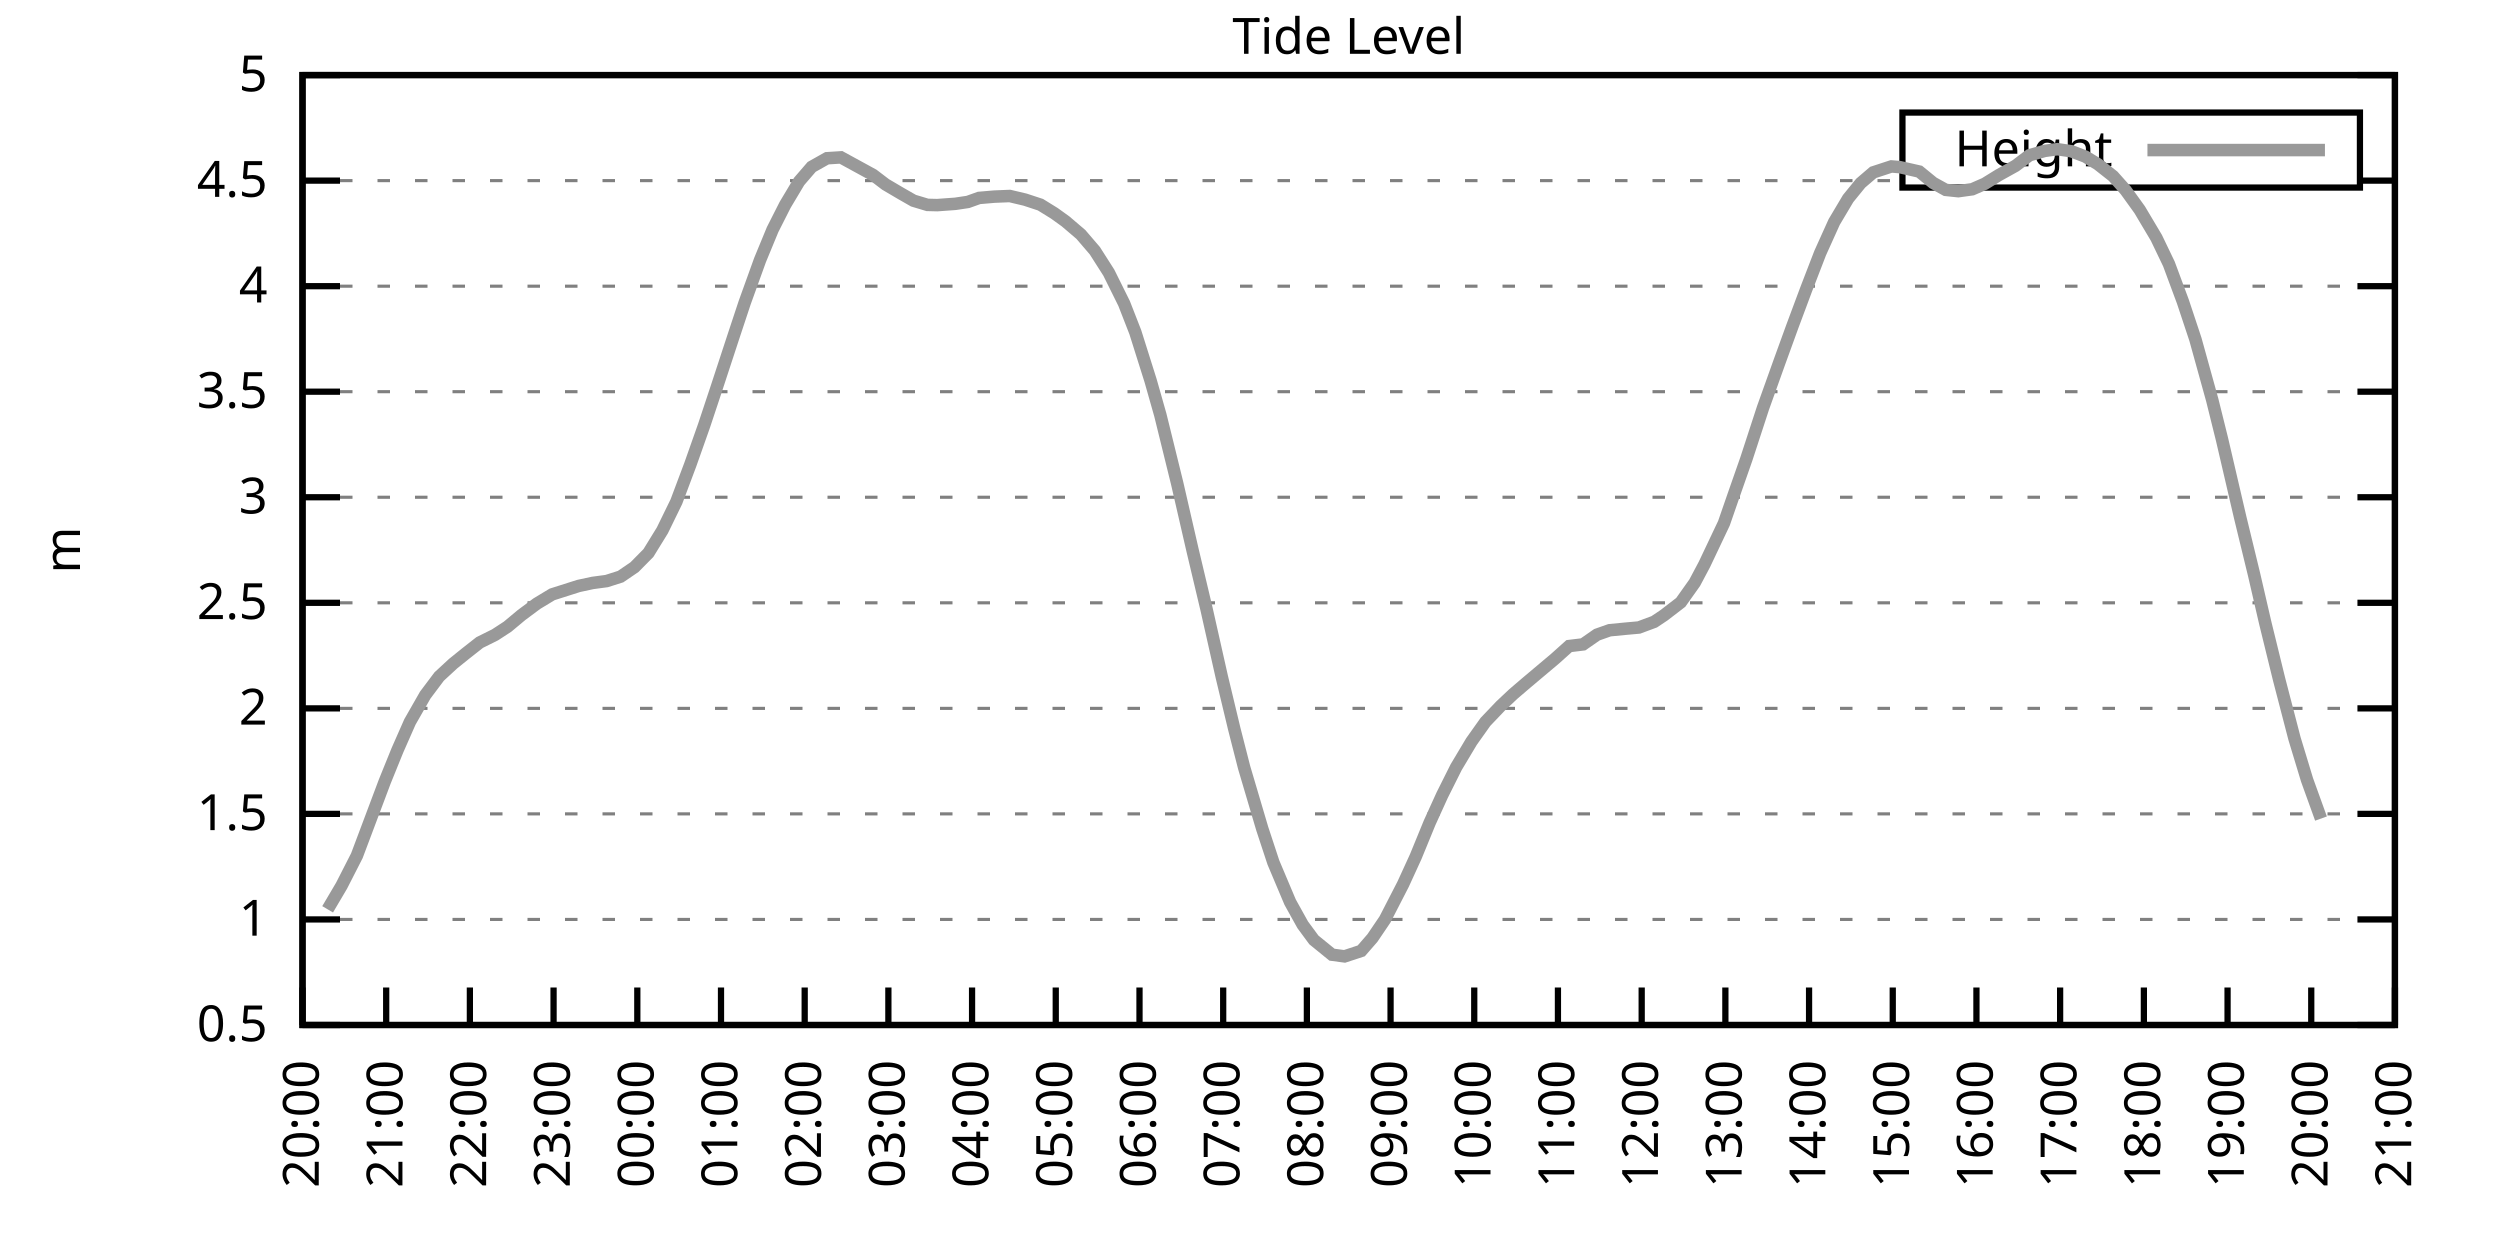
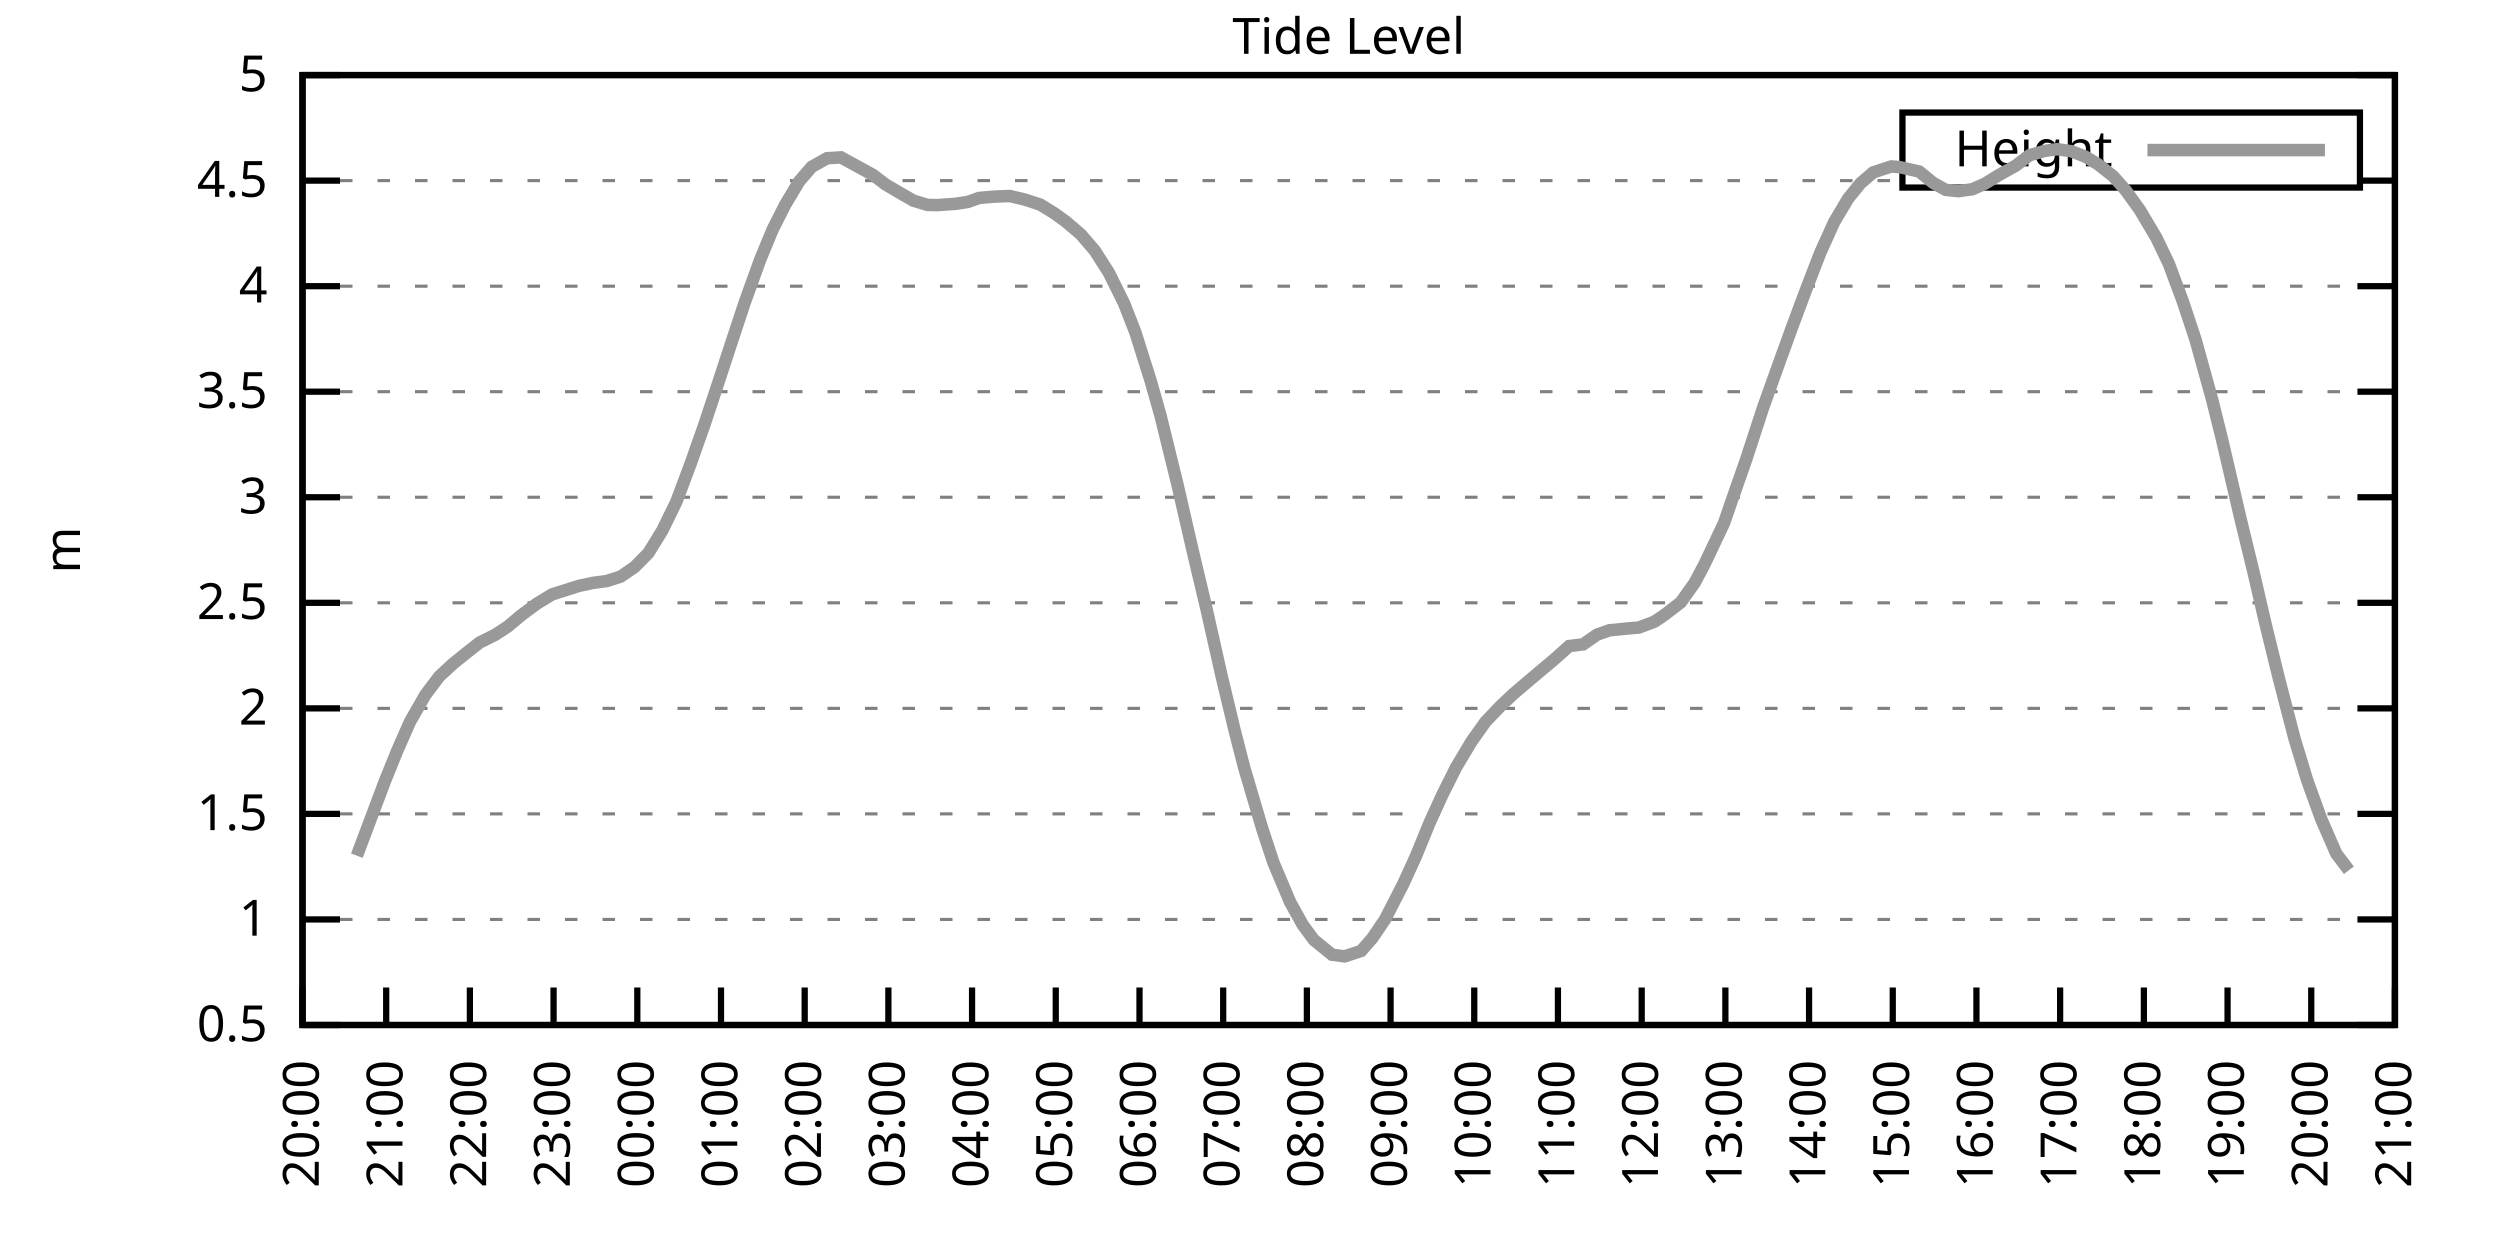
<svg xmlns="http://www.w3.org/2000/svg" xmlns:xlink="http://www.w3.org/1999/xlink" width="400" height="200" viewBox="0 0 400 200">
  <g id="gnuplot_canvas">
    <rect x="0" y="0" width="400" height="200" fill="none" />
    <defs>
      <circle id="gpDot" r="0.5" stroke-width="0.5" stroke="currentColor" />
      <path id="gpPt0" stroke-width="0.333" stroke="currentColor" d="M-1,0 h2 M0,-1 v2" />
      <path id="gpPt1" stroke-width="0.333" stroke="currentColor" d="M-1,-1 L1,1 M1,-1 L-1,1" />
      <path id="gpPt2" stroke-width="0.333" stroke="currentColor" d="M-1,0 L1,0 M0,-1 L0,1 M-1,-1 L1,1 M-1,1 L1,-1" />
      <rect id="gpPt3" stroke-width="0.333" stroke="currentColor" x="-1" y="-1" width="2" height="2" />
      <rect id="gpPt4" stroke-width="0.333" stroke="currentColor" fill="currentColor" x="-1" y="-1" width="2" height="2" />
      <circle id="gpPt5" stroke-width="0.333" stroke="currentColor" cx="0" cy="0" r="1" />
      <use xlink:href="#gpPt5" id="gpPt6" fill="currentColor" stroke="none" />
      <path id="gpPt7" stroke-width="0.333" stroke="currentColor" d="M0,-1.33 L-1.33,0.67 L1.33,0.67 z" />
      <use xlink:href="#gpPt7" id="gpPt8" fill="currentColor" stroke="none" />
      <use xlink:href="#gpPt7" id="gpPt9" stroke="currentColor" transform="rotate(180)" />
      <use xlink:href="#gpPt9" id="gpPt10" fill="currentColor" stroke="none" />
      <use xlink:href="#gpPt3" id="gpPt11" stroke="currentColor" transform="rotate(45)" />
      <use xlink:href="#gpPt11" id="gpPt12" fill="currentColor" stroke="none" />
      <path id="gpPt13" stroke-width="0.333" stroke="currentColor" d="M0,1.330 L1.265,0.411 L0.782,-1.067 L-0.782,-1.076 L-1.265,0.411 z" />
      <use xlink:href="#gpPt13" id="gpPt14" fill="currentColor" stroke="none" />
      <filter id="textbox" filterUnits="objectBoundingBox" x="0" y="0" height="1" width="1">
        <feFlood flood-color="white" flood-opacity="1" result="bgnd" />
        <feComposite in="SourceGraphic" in2="bgnd" operator="atop" />
      </filter>
      <filter id="greybox" filterUnits="objectBoundingBox" x="0" y="0" height="1" width="1">
        <feFlood flood-color="lightgrey" flood-opacity="1" result="grey" />
        <feComposite in="SourceGraphic" in2="grey" operator="atop" />
      </filter>
    </defs>
    <g fill="none" color="white" stroke="currentColor" stroke-width="1.00" stroke-linecap="butt" stroke-linejoin="miter">
</g>
    <g fill="none" color="black" stroke="currentColor" stroke-width="1.00" stroke-linecap="butt" stroke-linejoin="miter">
      <g stroke="none" shape-rendering="crispEdges">
        <polygon fill="rgb(255, 255, 255)" points="48.40,164.00 383.18,164.00 383.18,12.02 48.40,12.02 " />
      </g>
    </g>
    <g fill="none" color="black" stroke="currentColor" stroke-width="1.00" stroke-linecap="butt" stroke-linejoin="miter">
</g>
    <g fill="none" color="black" stroke="black" stroke-width="0.50" stroke-linecap="butt" stroke-linejoin="miter">
</g>
    <g fill="none" color="gray" stroke="currentColor" stroke-width="0.50" stroke-linecap="butt" stroke-linejoin="miter">
      <path stroke="gray" stroke-dasharray="2,4" class="gridline" d="M48.40,164.00 L383.19,164.00  " />
    </g>
    <g fill="none" color="gray" stroke="gray" stroke-width="1.00" stroke-linecap="butt" stroke-linejoin="miter">
</g>
    <g fill="none" color="black" stroke="currentColor" stroke-width="1.00" stroke-linecap="butt" stroke-linejoin="miter">
      <path stroke="black" d="M48.40,164.00 L54.40,164.00 M383.19,164.00 L377.19,164.00  " />
      <g transform="translate(42.80,166.60)" stroke="none" fill="black" font-family="Sans" font-size="8.00" text-anchor="end">
        <text>
          <tspan font-family="Sans"> 0.5</tspan>
        </text>
      </g>
    </g>
    <g fill="none" color="black" stroke="currentColor" stroke-width="1.00" stroke-linecap="butt" stroke-linejoin="miter">
</g>
    <g fill="none" color="black" stroke="black" stroke-width="0.50" stroke-linecap="butt" stroke-linejoin="miter">
</g>
    <g fill="none" color="gray" stroke="currentColor" stroke-width="0.50" stroke-linecap="butt" stroke-linejoin="miter">
      <path stroke="gray" stroke-dasharray="2,4" class="gridline" d="M48.40,147.11 L383.19,147.11  " />
    </g>
    <g fill="none" color="gray" stroke="gray" stroke-width="1.00" stroke-linecap="butt" stroke-linejoin="miter">
</g>
    <g fill="none" color="black" stroke="currentColor" stroke-width="1.00" stroke-linecap="butt" stroke-linejoin="miter">
      <path stroke="black" d="M48.40,147.11 L54.40,147.11 M383.19,147.11 L377.19,147.11  " />
      <g transform="translate(42.80,149.71)" stroke="none" fill="black" font-family="Sans" font-size="8.00" text-anchor="end">
        <text>
          <tspan font-family="Sans"> 1</tspan>
        </text>
      </g>
    </g>
    <g fill="none" color="black" stroke="currentColor" stroke-width="1.00" stroke-linecap="butt" stroke-linejoin="miter">
</g>
    <g fill="none" color="black" stroke="black" stroke-width="0.50" stroke-linecap="butt" stroke-linejoin="miter">
</g>
    <g fill="none" color="gray" stroke="currentColor" stroke-width="0.50" stroke-linecap="butt" stroke-linejoin="miter">
      <path stroke="gray" stroke-dasharray="2,4" class="gridline" d="M48.40,130.22 L383.19,130.22  " />
    </g>
    <g fill="none" color="gray" stroke="gray" stroke-width="1.00" stroke-linecap="butt" stroke-linejoin="miter">
</g>
    <g fill="none" color="black" stroke="currentColor" stroke-width="1.00" stroke-linecap="butt" stroke-linejoin="miter">
      <path stroke="black" d="M48.40,130.22 L54.40,130.22 M383.19,130.22 L377.19,130.22  " />
      <g transform="translate(42.80,132.82)" stroke="none" fill="black" font-family="Sans" font-size="8.00" text-anchor="end">
        <text>
          <tspan font-family="Sans"> 1.5</tspan>
        </text>
      </g>
    </g>
    <g fill="none" color="black" stroke="currentColor" stroke-width="1.00" stroke-linecap="butt" stroke-linejoin="miter">
</g>
    <g fill="none" color="black" stroke="black" stroke-width="0.50" stroke-linecap="butt" stroke-linejoin="miter">
</g>
    <g fill="none" color="gray" stroke="currentColor" stroke-width="0.50" stroke-linecap="butt" stroke-linejoin="miter">
      <path stroke="gray" stroke-dasharray="2,4" class="gridline" d="M48.40,113.34 L383.19,113.34  " />
    </g>
    <g fill="none" color="gray" stroke="gray" stroke-width="1.00" stroke-linecap="butt" stroke-linejoin="miter">
</g>
    <g fill="none" color="black" stroke="currentColor" stroke-width="1.00" stroke-linecap="butt" stroke-linejoin="miter">
      <path stroke="black" d="M48.40,113.34 L54.40,113.34 M383.19,113.34 L377.19,113.34  " />
      <g transform="translate(42.80,115.94)" stroke="none" fill="black" font-family="Sans" font-size="8.00" text-anchor="end">
        <text>
          <tspan font-family="Sans"> 2</tspan>
        </text>
      </g>
    </g>
    <g fill="none" color="black" stroke="currentColor" stroke-width="1.00" stroke-linecap="butt" stroke-linejoin="miter">
</g>
    <g fill="none" color="black" stroke="black" stroke-width="0.50" stroke-linecap="butt" stroke-linejoin="miter">
</g>
    <g fill="none" color="gray" stroke="currentColor" stroke-width="0.50" stroke-linecap="butt" stroke-linejoin="miter">
      <path stroke="gray" stroke-dasharray="2,4" class="gridline" d="M48.40,96.45 L383.19,96.45  " />
    </g>
    <g fill="none" color="gray" stroke="gray" stroke-width="1.00" stroke-linecap="butt" stroke-linejoin="miter">
</g>
    <g fill="none" color="black" stroke="currentColor" stroke-width="1.00" stroke-linecap="butt" stroke-linejoin="miter">
      <path stroke="black" d="M48.40,96.45 L54.40,96.45 M383.19,96.45 L377.19,96.45  " />
      <g transform="translate(42.80,99.05)" stroke="none" fill="black" font-family="Sans" font-size="8.00" text-anchor="end">
        <text>
          <tspan font-family="Sans"> 2.5</tspan>
        </text>
      </g>
    </g>
    <g fill="none" color="black" stroke="currentColor" stroke-width="1.00" stroke-linecap="butt" stroke-linejoin="miter">
</g>
    <g fill="none" color="black" stroke="black" stroke-width="0.50" stroke-linecap="butt" stroke-linejoin="miter">
</g>
    <g fill="none" color="gray" stroke="currentColor" stroke-width="0.50" stroke-linecap="butt" stroke-linejoin="miter">
      <path stroke="gray" stroke-dasharray="2,4" class="gridline" d="M48.40,79.56 L383.19,79.56  " />
    </g>
    <g fill="none" color="gray" stroke="gray" stroke-width="1.00" stroke-linecap="butt" stroke-linejoin="miter">
</g>
    <g fill="none" color="black" stroke="currentColor" stroke-width="1.00" stroke-linecap="butt" stroke-linejoin="miter">
      <path stroke="black" d="M48.40,79.56 L54.40,79.56 M383.19,79.56 L377.19,79.56  " />
      <g transform="translate(42.80,82.16)" stroke="none" fill="black" font-family="Sans" font-size="8.00" text-anchor="end">
        <text>
          <tspan font-family="Sans"> 3</tspan>
        </text>
      </g>
    </g>
    <g fill="none" color="black" stroke="currentColor" stroke-width="1.00" stroke-linecap="butt" stroke-linejoin="miter">
</g>
    <g fill="none" color="black" stroke="black" stroke-width="0.50" stroke-linecap="butt" stroke-linejoin="miter">
</g>
    <g fill="none" color="gray" stroke="currentColor" stroke-width="0.50" stroke-linecap="butt" stroke-linejoin="miter">
      <path stroke="gray" stroke-dasharray="2,4" class="gridline" d="M48.40,62.67 L383.19,62.67  " />
    </g>
    <g fill="none" color="gray" stroke="gray" stroke-width="1.00" stroke-linecap="butt" stroke-linejoin="miter">
</g>
    <g fill="none" color="black" stroke="currentColor" stroke-width="1.00" stroke-linecap="butt" stroke-linejoin="miter">
      <path stroke="black" d="M48.40,62.67 L54.40,62.67 M383.19,62.67 L377.19,62.67  " />
      <g transform="translate(42.80,65.27)" stroke="none" fill="black" font-family="Sans" font-size="8.00" text-anchor="end">
        <text>
          <tspan font-family="Sans"> 3.5</tspan>
        </text>
      </g>
    </g>
    <g fill="none" color="black" stroke="currentColor" stroke-width="1.00" stroke-linecap="butt" stroke-linejoin="miter">
</g>
    <g fill="none" color="black" stroke="black" stroke-width="0.50" stroke-linecap="butt" stroke-linejoin="miter">
</g>
    <g fill="none" color="gray" stroke="currentColor" stroke-width="0.50" stroke-linecap="butt" stroke-linejoin="miter">
      <path stroke="gray" stroke-dasharray="2,4" class="gridline" d="M48.40,45.79 L383.19,45.79  " />
    </g>
    <g fill="none" color="gray" stroke="gray" stroke-width="1.00" stroke-linecap="butt" stroke-linejoin="miter">
</g>
    <g fill="none" color="black" stroke="currentColor" stroke-width="1.00" stroke-linecap="butt" stroke-linejoin="miter">
      <path stroke="black" d="M48.40,45.79 L54.40,45.79 M383.19,45.79 L377.19,45.79  " />
      <g transform="translate(42.80,48.39)" stroke="none" fill="black" font-family="Sans" font-size="8.00" text-anchor="end">
        <text>
          <tspan font-family="Sans"> 4</tspan>
        </text>
      </g>
    </g>
    <g fill="none" color="black" stroke="currentColor" stroke-width="1.00" stroke-linecap="butt" stroke-linejoin="miter">
</g>
    <g fill="none" color="black" stroke="black" stroke-width="0.50" stroke-linecap="butt" stroke-linejoin="miter">
</g>
    <g fill="none" color="gray" stroke="currentColor" stroke-width="0.50" stroke-linecap="butt" stroke-linejoin="miter">
      <path stroke="gray" stroke-dasharray="2,4" class="gridline" d="M48.40,28.90 L304.39,28.90 M377.59,28.90 L383.19,28.90  " />
    </g>
    <g fill="none" color="gray" stroke="gray" stroke-width="1.00" stroke-linecap="butt" stroke-linejoin="miter">
</g>
    <g fill="none" color="black" stroke="currentColor" stroke-width="1.00" stroke-linecap="butt" stroke-linejoin="miter">
      <path stroke="black" d="M48.40,28.90 L54.40,28.90 M383.19,28.90 L377.19,28.90  " />
      <g transform="translate(42.80,31.50)" stroke="none" fill="black" font-family="Sans" font-size="8.00" text-anchor="end">
        <text>
          <tspan font-family="Sans"> 4.5</tspan>
        </text>
      </g>
    </g>
    <g fill="none" color="black" stroke="currentColor" stroke-width="1.00" stroke-linecap="butt" stroke-linejoin="miter">
</g>
    <g fill="none" color="black" stroke="black" stroke-width="0.50" stroke-linecap="butt" stroke-linejoin="miter">
</g>
    <g fill="none" color="gray" stroke="currentColor" stroke-width="0.50" stroke-linecap="butt" stroke-linejoin="miter">
      <path stroke="gray" stroke-dasharray="2,4" class="gridline" d="M48.40,12.01 L383.19,12.01  " />
    </g>
    <g fill="none" color="gray" stroke="gray" stroke-width="1.00" stroke-linecap="butt" stroke-linejoin="miter">
</g>
    <g fill="none" color="black" stroke="currentColor" stroke-width="1.00" stroke-linecap="butt" stroke-linejoin="miter">
      <path stroke="black" d="M48.40,12.01 L54.40,12.01 M383.19,12.01 L377.19,12.01  " />
      <g transform="translate(42.80,14.61)" stroke="none" fill="black" font-family="Sans" font-size="8.00" text-anchor="end">
        <text>
          <tspan font-family="Sans"> 5</tspan>
        </text>
      </g>
    </g>
    <g fill="none" color="black" stroke="currentColor" stroke-width="1.00" stroke-linecap="butt" stroke-linejoin="miter">
      <path stroke="black" d="M48.40,164.00 L48.40,158.00  " />
      <g transform="translate(51.00,169.60) rotate(270.00)" stroke="none" fill="black" font-family="Sans" font-size="8.00" text-anchor="end">
        <text>
          <tspan font-family="Sans">20:00</tspan>
        </text>
      </g>
    </g>
    <g fill="none" color="black" stroke="currentColor" stroke-width="1.00" stroke-linecap="butt" stroke-linejoin="miter">
      <path stroke="black" d="M61.79,164.00 L61.79,158.00  " />
      <g transform="translate(64.39,169.60) rotate(270.00)" stroke="none" fill="black" font-family="Sans" font-size="8.00" text-anchor="end">
        <text>
          <tspan font-family="Sans">21:00</tspan>
        </text>
      </g>
    </g>
    <g fill="none" color="black" stroke="currentColor" stroke-width="1.00" stroke-linecap="butt" stroke-linejoin="miter">
      <path stroke="black" d="M75.18,164.00 L75.18,158.00  " />
      <g transform="translate(77.78,169.60) rotate(270.00)" stroke="none" fill="black" font-family="Sans" font-size="8.00" text-anchor="end">
        <text>
          <tspan font-family="Sans">22:00</tspan>
        </text>
      </g>
    </g>
    <g fill="none" color="black" stroke="currentColor" stroke-width="1.00" stroke-linecap="butt" stroke-linejoin="miter">
      <path stroke="black" d="M88.57,164.00 L88.57,158.00  " />
      <g transform="translate(91.17,169.60) rotate(270.00)" stroke="none" fill="black" font-family="Sans" font-size="8.00" text-anchor="end">
        <text>
          <tspan font-family="Sans">23:00</tspan>
        </text>
      </g>
    </g>
    <g fill="none" color="black" stroke="currentColor" stroke-width="1.00" stroke-linecap="butt" stroke-linejoin="miter">
      <path stroke="black" d="M101.97,164.00 L101.97,158.00  " />
      <g transform="translate(104.57,169.60) rotate(270.00)" stroke="none" fill="black" font-family="Sans" font-size="8.00" text-anchor="end">
        <text>
          <tspan font-family="Sans">00:00</tspan>
        </text>
      </g>
    </g>
    <g fill="none" color="black" stroke="currentColor" stroke-width="1.00" stroke-linecap="butt" stroke-linejoin="miter">
      <path stroke="black" d="M115.36,164.00 L115.36,158.00  " />
      <g transform="translate(117.96,169.60) rotate(270.00)" stroke="none" fill="black" font-family="Sans" font-size="8.00" text-anchor="end">
        <text>
          <tspan font-family="Sans">01:00</tspan>
        </text>
      </g>
    </g>
    <g fill="none" color="black" stroke="currentColor" stroke-width="1.00" stroke-linecap="butt" stroke-linejoin="miter">
      <path stroke="black" d="M128.75,164.00 L128.75,158.00  " />
      <g transform="translate(131.35,169.60) rotate(270.00)" stroke="none" fill="black" font-family="Sans" font-size="8.00" text-anchor="end">
        <text>
          <tspan font-family="Sans">02:00</tspan>
        </text>
      </g>
    </g>
    <g fill="none" color="black" stroke="currentColor" stroke-width="1.00" stroke-linecap="butt" stroke-linejoin="miter">
      <path stroke="black" d="M142.14,164.00 L142.14,158.00  " />
      <g transform="translate(144.74,169.60) rotate(270.00)" stroke="none" fill="black" font-family="Sans" font-size="8.00" text-anchor="end">
        <text>
          <tspan font-family="Sans">03:00</tspan>
        </text>
      </g>
    </g>
    <g fill="none" color="black" stroke="currentColor" stroke-width="1.00" stroke-linecap="butt" stroke-linejoin="miter">
      <path stroke="black" d="M155.53,164.00 L155.53,158.00  " />
      <g transform="translate(158.13,169.60) rotate(270.00)" stroke="none" fill="black" font-family="Sans" font-size="8.00" text-anchor="end">
        <text>
          <tspan font-family="Sans">04:00</tspan>
        </text>
      </g>
    </g>
    <g fill="none" color="black" stroke="currentColor" stroke-width="1.00" stroke-linecap="butt" stroke-linejoin="miter">
      <path stroke="black" d="M168.92,164.00 L168.92,158.00  " />
      <g transform="translate(171.52,169.60) rotate(270.00)" stroke="none" fill="black" font-family="Sans" font-size="8.00" text-anchor="end">
        <text>
          <tspan font-family="Sans">05:00</tspan>
        </text>
      </g>
    </g>
    <g fill="none" color="black" stroke="currentColor" stroke-width="1.00" stroke-linecap="butt" stroke-linejoin="miter">
      <path stroke="black" d="M182.32,164.00 L182.32,158.00  " />
      <g transform="translate(184.92,169.60) rotate(270.00)" stroke="none" fill="black" font-family="Sans" font-size="8.00" text-anchor="end">
        <text>
          <tspan font-family="Sans">06:00</tspan>
        </text>
      </g>
    </g>
    <g fill="none" color="black" stroke="currentColor" stroke-width="1.00" stroke-linecap="butt" stroke-linejoin="miter">
      <path stroke="black" d="M195.71,164.00 L195.71,158.00  " />
      <g transform="translate(198.31,169.60) rotate(270.00)" stroke="none" fill="black" font-family="Sans" font-size="8.00" text-anchor="end">
        <text>
          <tspan font-family="Sans">07:00</tspan>
        </text>
      </g>
    </g>
    <g fill="none" color="black" stroke="currentColor" stroke-width="1.00" stroke-linecap="butt" stroke-linejoin="miter">
      <path stroke="black" d="M209.10,164.00 L209.10,158.00  " />
      <g transform="translate(211.70,169.60) rotate(270.00)" stroke="none" fill="black" font-family="Sans" font-size="8.00" text-anchor="end">
        <text>
          <tspan font-family="Sans">08:00</tspan>
        </text>
      </g>
    </g>
    <g fill="none" color="black" stroke="currentColor" stroke-width="1.00" stroke-linecap="butt" stroke-linejoin="miter">
      <path stroke="black" d="M222.49,164.00 L222.49,158.00  " />
      <g transform="translate(225.09,169.60) rotate(270.00)" stroke="none" fill="black" font-family="Sans" font-size="8.00" text-anchor="end">
        <text>
          <tspan font-family="Sans">09:00</tspan>
        </text>
      </g>
    </g>
    <g fill="none" color="black" stroke="currentColor" stroke-width="1.00" stroke-linecap="butt" stroke-linejoin="miter">
      <path stroke="black" d="M235.88,164.00 L235.88,158.00  " />
      <g transform="translate(238.48,169.60) rotate(270.00)" stroke="none" fill="black" font-family="Sans" font-size="8.00" text-anchor="end">
        <text>
          <tspan font-family="Sans">10:00</tspan>
        </text>
      </g>
    </g>
    <g fill="none" color="black" stroke="currentColor" stroke-width="1.00" stroke-linecap="butt" stroke-linejoin="miter">
      <path stroke="black" d="M249.27,164.00 L249.27,158.00  " />
      <g transform="translate(251.87,169.60) rotate(270.00)" stroke="none" fill="black" font-family="Sans" font-size="8.00" text-anchor="end">
        <text>
          <tspan font-family="Sans">11:00</tspan>
        </text>
      </g>
    </g>
    <g fill="none" color="black" stroke="currentColor" stroke-width="1.00" stroke-linecap="butt" stroke-linejoin="miter">
      <path stroke="black" d="M262.67,164.00 L262.67,158.00  " />
      <g transform="translate(265.27,169.60) rotate(270.00)" stroke="none" fill="black" font-family="Sans" font-size="8.00" text-anchor="end">
        <text>
          <tspan font-family="Sans">12:00</tspan>
        </text>
      </g>
    </g>
    <g fill="none" color="black" stroke="currentColor" stroke-width="1.00" stroke-linecap="butt" stroke-linejoin="miter">
      <path stroke="black" d="M276.06,164.00 L276.06,158.00  " />
      <g transform="translate(278.66,169.60) rotate(270.00)" stroke="none" fill="black" font-family="Sans" font-size="8.00" text-anchor="end">
        <text>
          <tspan font-family="Sans">13:00</tspan>
        </text>
      </g>
    </g>
    <g fill="none" color="black" stroke="currentColor" stroke-width="1.00" stroke-linecap="butt" stroke-linejoin="miter">
      <path stroke="black" d="M289.45,164.00 L289.45,158.00  " />
      <g transform="translate(292.05,169.60) rotate(270.00)" stroke="none" fill="black" font-family="Sans" font-size="8.00" text-anchor="end">
        <text>
          <tspan font-family="Sans">14:00</tspan>
        </text>
      </g>
    </g>
    <g fill="none" color="black" stroke="currentColor" stroke-width="1.00" stroke-linecap="butt" stroke-linejoin="miter">
      <path stroke="black" d="M302.84,164.00 L302.84,158.00  " />
      <g transform="translate(305.44,169.60) rotate(270.00)" stroke="none" fill="black" font-family="Sans" font-size="8.00" text-anchor="end">
        <text>
          <tspan font-family="Sans">15:00</tspan>
        </text>
      </g>
    </g>
    <g fill="none" color="black" stroke="currentColor" stroke-width="1.00" stroke-linecap="butt" stroke-linejoin="miter">
      <path stroke="black" d="M316.23,164.00 L316.23,158.00  " />
      <g transform="translate(318.83,169.60) rotate(270.00)" stroke="none" fill="black" font-family="Sans" font-size="8.00" text-anchor="end">
        <text>
          <tspan font-family="Sans">16:00</tspan>
        </text>
      </g>
    </g>
    <g fill="none" color="black" stroke="currentColor" stroke-width="1.00" stroke-linecap="butt" stroke-linejoin="miter">
      <path stroke="black" d="M329.62,164.00 L329.62,158.00  " />
      <g transform="translate(332.22,169.60) rotate(270.00)" stroke="none" fill="black" font-family="Sans" font-size="8.00" text-anchor="end">
        <text>
          <tspan font-family="Sans">17:00</tspan>
        </text>
      </g>
    </g>
    <g fill="none" color="black" stroke="currentColor" stroke-width="1.00" stroke-linecap="butt" stroke-linejoin="miter">
      <path stroke="black" d="M343.02,164.00 L343.02,158.00  " />
      <g transform="translate(345.62,169.60) rotate(270.00)" stroke="none" fill="black" font-family="Sans" font-size="8.00" text-anchor="end">
        <text>
          <tspan font-family="Sans">18:00</tspan>
        </text>
      </g>
    </g>
    <g fill="none" color="black" stroke="currentColor" stroke-width="1.00" stroke-linecap="butt" stroke-linejoin="miter">
      <path stroke="black" d="M356.41,164.00 L356.41,158.00  " />
      <g transform="translate(359.01,169.60) rotate(270.00)" stroke="none" fill="black" font-family="Sans" font-size="8.00" text-anchor="end">
        <text>
          <tspan font-family="Sans">19:00</tspan>
        </text>
      </g>
    </g>
    <g fill="none" color="black" stroke="currentColor" stroke-width="1.00" stroke-linecap="butt" stroke-linejoin="miter">
      <path stroke="black" d="M369.80,164.00 L369.80,158.00  " />
      <g transform="translate(372.40,169.60) rotate(270.00)" stroke="none" fill="black" font-family="Sans" font-size="8.00" text-anchor="end">
        <text>
          <tspan font-family="Sans">20:00</tspan>
        </text>
      </g>
    </g>
    <g fill="none" color="black" stroke="currentColor" stroke-width="1.00" stroke-linecap="butt" stroke-linejoin="miter">
      <path stroke="black" d="M383.19,164.00 L383.19,158.00  " />
      <g transform="translate(385.79,169.60) rotate(270.00)" stroke="none" fill="black" font-family="Sans" font-size="8.00" text-anchor="end">
        <text>
          <tspan font-family="Sans">21:00</tspan>
        </text>
      </g>
    </g>
    <g fill="none" color="black" stroke="currentColor" stroke-width="1.00" stroke-linecap="butt" stroke-linejoin="miter">
</g>
    <g fill="none" color="black" stroke="currentColor" stroke-width="1.00" stroke-linecap="butt" stroke-linejoin="miter">
      <path stroke="black" d="M48.40,12.01 L48.40,164.00 L383.19,164.00 L383.19,12.01 L48.40,12.01 Z  " />
    </g>
    <g fill="none" color="black" stroke="currentColor" stroke-width="1.00" stroke-linecap="butt" stroke-linejoin="miter">
</g>
    <g fill="none" color="black" stroke="currentColor" stroke-width="1.00" stroke-linecap="butt" stroke-linejoin="miter">
      <path stroke="black" d="M304.39,30.01 L304.39,18.01 L377.59,18.01 L377.59,30.01 L304.39,30.01 Z  " />
    </g>
    <g id="Tide_level_plot_1">
      <g fill="none" color="white" stroke="black" stroke-width="2.00" stroke-linecap="butt" stroke-linejoin="miter">
</g>
      <g fill="none" color="black" stroke="currentColor" stroke-width="2.00" stroke-linecap="butt" stroke-linejoin="miter">
        <g transform="translate(337.99,26.61)" stroke="none" fill="black" font-family="Sans" font-size="8.00" text-anchor="end">
          <text>
            <tspan font-family="Sans">Height</tspan>
          </text>
        </g>
      </g>
      <g fill="none" color="black" stroke="currentColor" stroke-width="2.00" stroke-linecap="butt" stroke-linejoin="miter">
-         <path stroke="rgb(153, 153, 153)" d="M343.59,24.01 L371.99,24.01 M52.42,145.49 L54.65,141.71 L57.10,136.91 L58.89,132.15 L61.57,125.02 L63.58,120.06   L65.59,115.50 L68.04,111.21 L70.27,108.24 L72.50,106.18 L74.51,104.56 L76.75,102.80 L79.20,101.58 L81.21,100.27   L83.44,98.41 L85.90,96.58 L88.35,95.10 L90.58,94.39 L92.59,93.75 L94.82,93.27 L97.06,92.97 L99.29,92.26   L101.52,90.74 L103.75,88.48 L105.98,84.86 L108.22,80.27 L110.45,74.33 L112.68,68.01 L114.69,61.96 L117.37,53.79   L119.15,48.42 L121.61,41.60 L123.62,36.73 L125.62,32.78 L127.86,29.03 L129.87,26.70 L132.32,25.32 L134.55,25.18   L139.69,27.99 L141.69,29.51 L144.15,30.96 L146.16,32.11 L148.39,32.78 L149.95,32.82 L152.85,32.61 L154.86,32.31   L156.65,31.67 L159.10,31.46 L161.56,31.36 L164.01,31.94 L166.47,32.75 L168.70,34.13 L170.49,35.42 L172.94,37.51   L175.17,40.11 L177.41,43.62 L179.86,48.56 L181.65,53.15 L184.10,60.92 L185.66,66.42 L188.34,77.30 L190.80,88.00   L193.03,97.39 L195.48,108.27 L197.49,116.65 L199.06,122.79 L201.96,132.59 L203.74,137.99 L206.42,144.34 L208.43,147.96   L210.22,150.39 L213.12,152.75 L215.13,153.02 L217.80,152.14 L219.59,150.08 L221.60,147.11 L224.50,141.47 L226.51,137.08   L228.74,131.64 L230.75,127.22 L232.98,122.76 L235.44,118.64 L237.67,115.50 L240.12,112.93 L242.13,111.04 L244.14,109.32   L248.83,105.37 L251.06,103.37 L253.29,103.10 L255.52,101.55 L257.53,100.84 L259.99,100.60 L262.22,100.40 L264.67,99.49   L266.24,98.44 L268.92,96.38 L271.15,93.24 L272.71,90.30 L275.83,83.72 L277.40,79.19 L279.41,73.45 L282.08,65.27   L284.76,57.78 L286.77,52.24 L289.00,46.26 L291.23,40.48 L293.47,35.52 L295.70,31.77 L297.71,29.30 L299.72,27.58   L302.62,26.63 L303.96,26.74 L307.08,27.45 L309.31,29.27 L311.32,30.38 L313.33,30.59 L315.56,30.28 L317.57,29.40   L319.80,28.02 L322.48,26.53 L324.71,24.84 L327.17,24.14 L329.18,23.87 L331.41,24.20 L333.64,25.05 L335.65,26.26   L338.10,28.19 L340.11,30.45 L342.35,33.56 L345.02,38.05 L347.03,42.24 L349.26,48.25 L351.27,54.30 L353.95,63.96   L355.51,70.24 L358.42,82.74 L360.65,91.92 L362.43,99.62 L364.66,108.71 L367.12,118.17 L369.13,124.79 L371.36,130.97    " />
+         <path stroke="rgb(153, 153, 153)" d="M343.59,24.01 L371.99,24.01 M57.10,136.91 L58.89,132.15 L61.57,125.02 L63.58,120.06 L65.59,115.50 L68.04,111.21   L70.27,108.24 L72.50,106.18 L74.51,104.56 L76.75,102.80 L79.20,101.58 L81.21,100.27 L83.44,98.41 L85.90,96.58   L88.35,95.10 L90.58,94.39 L92.59,93.75 L94.82,93.27 L97.06,92.97 L99.29,92.26 L101.52,90.74 L103.75,88.48   L105.98,84.86 L108.22,80.27 L110.45,74.33 L112.68,68.01 L114.69,61.96 L117.37,53.79 L119.15,48.42 L121.61,41.60   L123.62,36.73 L125.62,32.78 L127.86,29.03 L129.87,26.70 L132.32,25.32 L134.55,25.18 L139.69,27.99 L141.69,29.51   L144.15,30.96 L146.16,32.11 L148.39,32.78 L149.95,32.82 L152.85,32.61 L154.86,32.31 L156.65,31.67 L159.10,31.46   L161.56,31.36 L164.01,31.94 L166.47,32.75 L168.70,34.13 L170.49,35.42 L172.94,37.51 L175.17,40.11 L177.41,43.62   L179.86,48.56 L181.65,53.15 L184.10,60.92 L185.66,66.42 L188.34,77.30 L190.80,88.00 L193.03,97.39 L195.48,108.27   L197.49,116.65 L199.06,122.79 L201.96,132.59 L203.74,137.99 L206.42,144.34 L208.43,147.96 L210.22,150.39 L213.12,152.75   L215.13,153.02 L217.80,152.14 L219.59,150.08 L221.60,147.11 L224.50,141.47 L226.51,137.08 L228.74,131.64 L230.75,127.22   L232.98,122.76 L235.44,118.64 L237.67,115.50 L240.12,112.93 L242.13,111.04 L244.14,109.32 L248.83,105.37 L251.06,103.37   L253.29,103.10 L255.52,101.55 L257.53,100.84 L259.99,100.60 L262.22,100.40 L264.67,99.49 L266.24,98.44 L268.92,96.38   L271.15,93.24 L272.71,90.30 L275.83,83.72 L277.40,79.19 L279.41,73.45 L282.08,65.27 L284.76,57.78 L286.77,52.24   L289.00,46.26 L291.23,40.48 L293.47,35.52 L295.70,31.77 L297.71,29.30 L299.72,27.58 L302.62,26.63 L303.96,26.74   L307.08,27.45 L309.31,29.27 L311.32,30.38 L313.33,30.59 L315.56,30.28 L317.57,29.40 L319.80,28.02 L322.48,26.53   L324.71,24.84 L327.17,24.14 L329.18,23.87 L331.41,24.20 L333.64,25.05 L335.65,26.26 L338.10,28.19 L340.11,30.45   L342.35,33.56 L345.02,38.05 L347.03,42.24 L349.26,48.25 L351.27,54.30 L353.95,63.96 L355.51,70.24 L358.42,82.74   L360.65,91.92 L362.43,99.62 L364.66,108.71 L367.12,118.17 L369.13,124.79 L371.36,130.97 L373.82,136.61 L375.82,139.24    " />
      </g>
    </g>
    <g fill="none" color="black" stroke="currentColor" stroke-width="2.00" stroke-linecap="butt" stroke-linejoin="miter">
</g>
    <g fill="none" color="black" stroke="black" stroke-width="1.00" stroke-linecap="butt" stroke-linejoin="miter">
</g>
    <g fill="none" color="black" stroke="currentColor" stroke-width="1.00" stroke-linecap="butt" stroke-linejoin="miter">
      <path stroke="black" d="M48.40,12.01 L48.40,164.00 L383.19,164.00 L383.19,12.01 L48.40,12.01 Z  " />
      <g transform="translate(12.80,88.01) rotate(270.00)" stroke="none" fill="black" font-family="Sans" font-size="8.00" text-anchor="middle">
        <text>
          <tspan font-family="Sans">m</tspan>
        </text>
      </g>
    </g>
    <g fill="none" color="black" stroke="currentColor" stroke-width="1.00" stroke-linecap="butt" stroke-linejoin="miter">
</g>
    <g fill="none" color="black" stroke="currentColor" stroke-width="1.00" stroke-linecap="butt" stroke-linejoin="miter">
      <g transform="translate(215.79,8.61)" stroke="none" fill="black" font-family="Sans" font-size="8.00" text-anchor="middle">
        <text>
          <tspan font-family="Sans">Tide Level</tspan>
        </text>
      </g>
    </g>
    <g fill="none" color="black" stroke="currentColor" stroke-width="1.00" stroke-linecap="butt" stroke-linejoin="miter">
</g>
  </g>
</svg>
